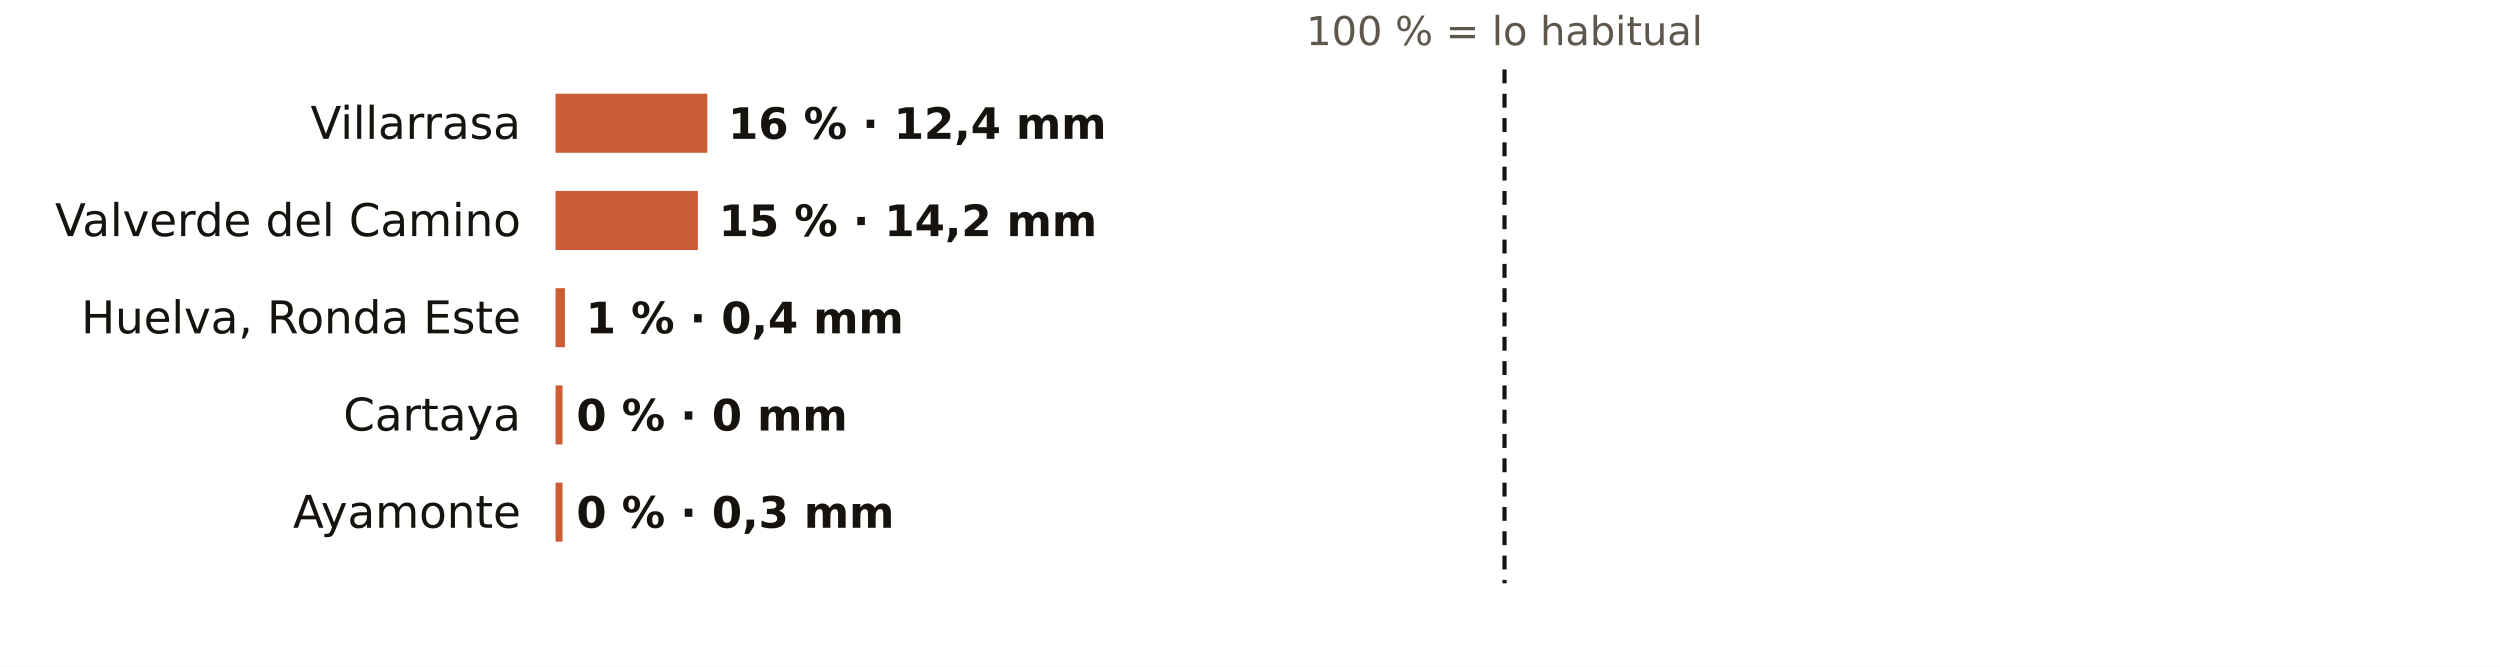
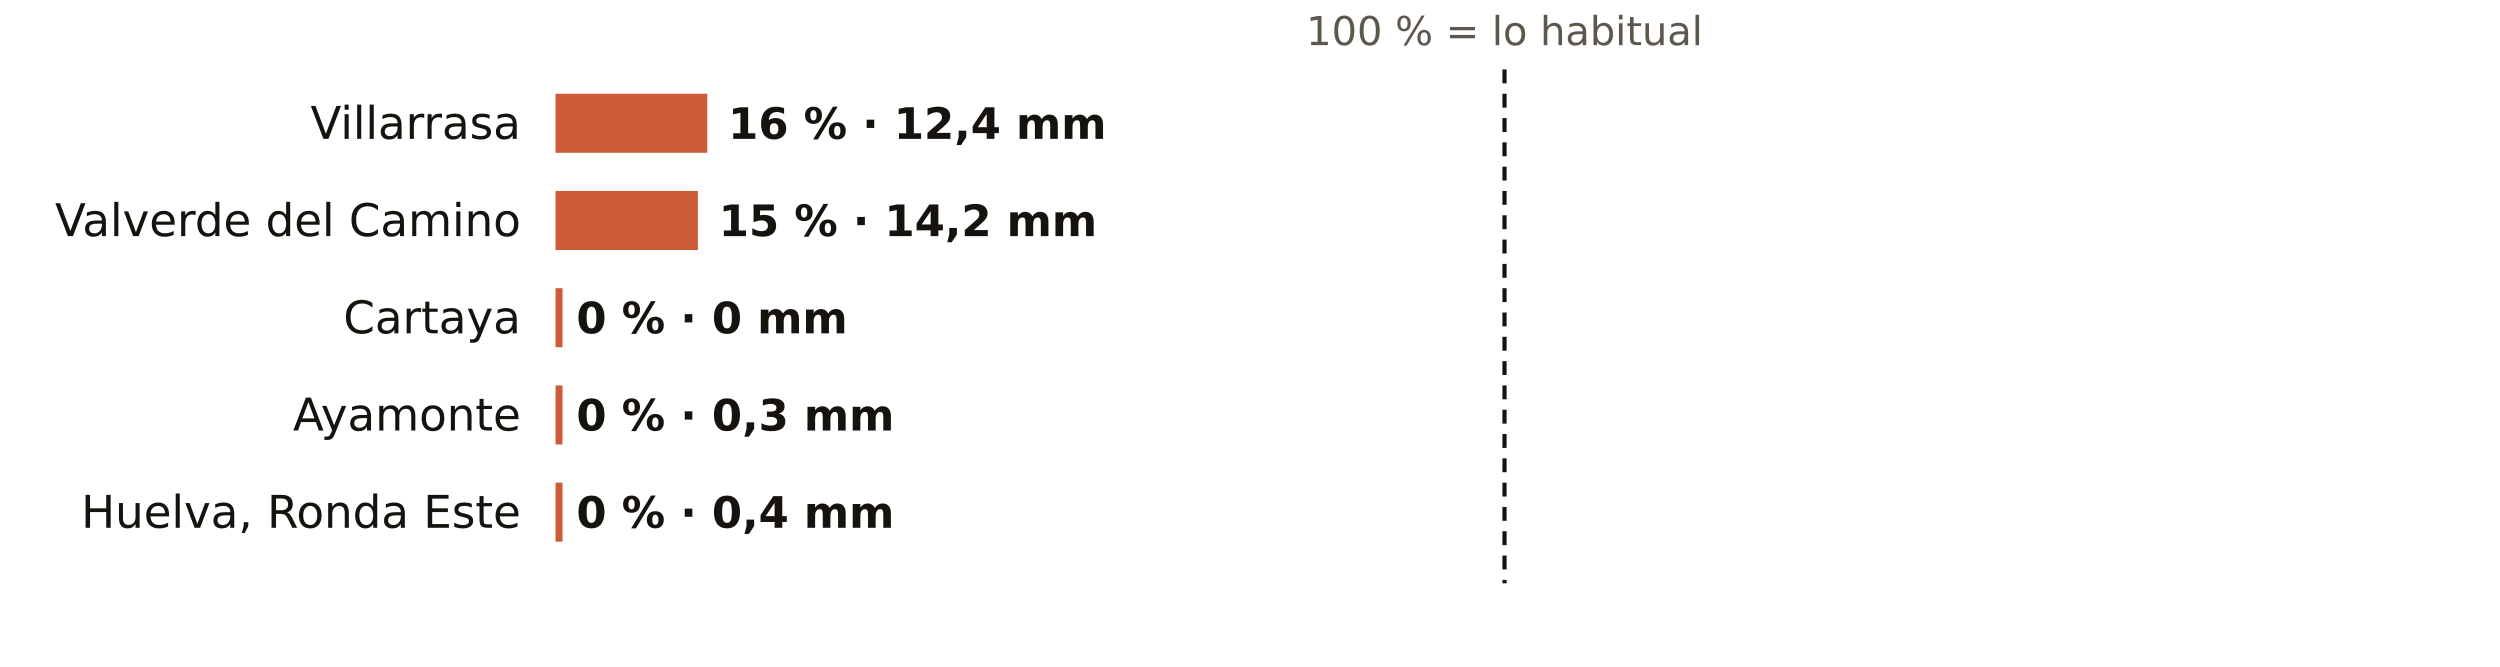
<svg xmlns="http://www.w3.org/2000/svg" viewBox="0 0 720 192" width="720" height="192" role="img" aria-label="El otoño en los pluviómetros de AEMET de Huelva: % de lo habitual">
  <rect width="720" height="192" fill="#FFFFFF" />
  <text x="433.3" y="13.0" font-size="11.5" fill="#5E574E" text-anchor="middle" font-weight="400" font-family="Public Sans, DejaVu Sans, Arial, sans-serif">100 % = lo habitual</text>
  <text x="150.0" y="40.0" font-size="13" fill="#16130F" text-anchor="end" font-weight="500" font-family="Public Sans, DejaVu Sans, Arial, sans-serif">Villarrasa</text>
  <rect x="160" y="27" width="43.7" height="17" fill="#C4461A" opacity="0.88" />
  <text x="209.7" y="40.0" font-size="12.5" fill="#16130F" text-anchor="start" font-weight="600" font-family="Public Sans, DejaVu Sans, Arial, sans-serif">16 % · 12,4 mm</text>
  <text x="150.0" y="68.0" font-size="13" fill="#16130F" text-anchor="end" font-weight="500" font-family="Public Sans, DejaVu Sans, Arial, sans-serif">Valverde del Camino</text>
  <rect x="160" y="55" width="41.0" height="17" fill="#C4461A" opacity="0.88" />
  <text x="207.0" y="68.0" font-size="12.5" fill="#16130F" text-anchor="start" font-weight="600" font-family="Public Sans, DejaVu Sans, Arial, sans-serif">15 % · 14,2 mm</text>
-   <text x="150.0" y="96.0" font-size="13" fill="#16130F" text-anchor="end" font-weight="500" font-family="Public Sans, DejaVu Sans, Arial, sans-serif">Huelva, Ronda Este</text>
-   <rect x="160" y="83" width="2.7" height="17" fill="#C4461A" opacity="0.88" />
-   <text x="168.7" y="96.0" font-size="12.5" fill="#16130F" text-anchor="start" font-weight="600" font-family="Public Sans, DejaVu Sans, Arial, sans-serif">1 % · 0,4 mm</text>
-   <text x="150.0" y="124.0" font-size="13" fill="#16130F" text-anchor="end" font-weight="500" font-family="Public Sans, DejaVu Sans, Arial, sans-serif">Cartaya</text>
+   <text x="150.0" y="96.0" font-size="13" fill="#16130F" text-anchor="end" font-weight="500" font-family="Public Sans, DejaVu Sans, Arial, sans-serif">Cartaya</text>
+   <rect x="160" y="83" width="2.0" height="17" fill="#C4461A" opacity="0.88" />
+   <text x="166.0" y="96.0" font-size="12.5" fill="#16130F" text-anchor="start" font-weight="600" font-family="Public Sans, DejaVu Sans, Arial, sans-serif">0 % · 0 mm</text>
+   <text x="150.0" y="124.0" font-size="13" fill="#16130F" text-anchor="end" font-weight="500" font-family="Public Sans, DejaVu Sans, Arial, sans-serif">Ayamonte</text>
  <rect x="160" y="111" width="2.0" height="17" fill="#C4461A" opacity="0.88" />
-   <text x="166.0" y="124.0" font-size="12.5" fill="#16130F" text-anchor="start" font-weight="600" font-family="Public Sans, DejaVu Sans, Arial, sans-serif">0 % · 0 mm</text>
-   <text x="150.0" y="152.0" font-size="13" fill="#16130F" text-anchor="end" font-weight="500" font-family="Public Sans, DejaVu Sans, Arial, sans-serif">Ayamonte</text>
+   <text x="166.0" y="124.0" font-size="12.5" fill="#16130F" text-anchor="start" font-weight="600" font-family="Public Sans, DejaVu Sans, Arial, sans-serif">0 % · 0,3 mm</text>
+   <text x="150.0" y="152.0" font-size="13" fill="#16130F" text-anchor="end" font-weight="500" font-family="Public Sans, DejaVu Sans, Arial, sans-serif">Huelva, Ronda Este</text>
  <rect x="160" y="139" width="2.0" height="17" fill="#C4461A" opacity="0.88" />
-   <text x="166.0" y="152.0" font-size="12.5" fill="#16130F" text-anchor="start" font-weight="600" font-family="Public Sans, DejaVu Sans, Arial, sans-serif">0 % · 0,3 mm</text>
+   <text x="166.0" y="152.0" font-size="12.5" fill="#16130F" text-anchor="start" font-weight="600" font-family="Public Sans, DejaVu Sans, Arial, sans-serif">0 % · 0,4 mm</text>
  <line x1="433.3" x2="433.3" y1="20" y2="168" stroke="#16130F" stroke-width="1.2" stroke-dasharray="4 3" />
</svg>
